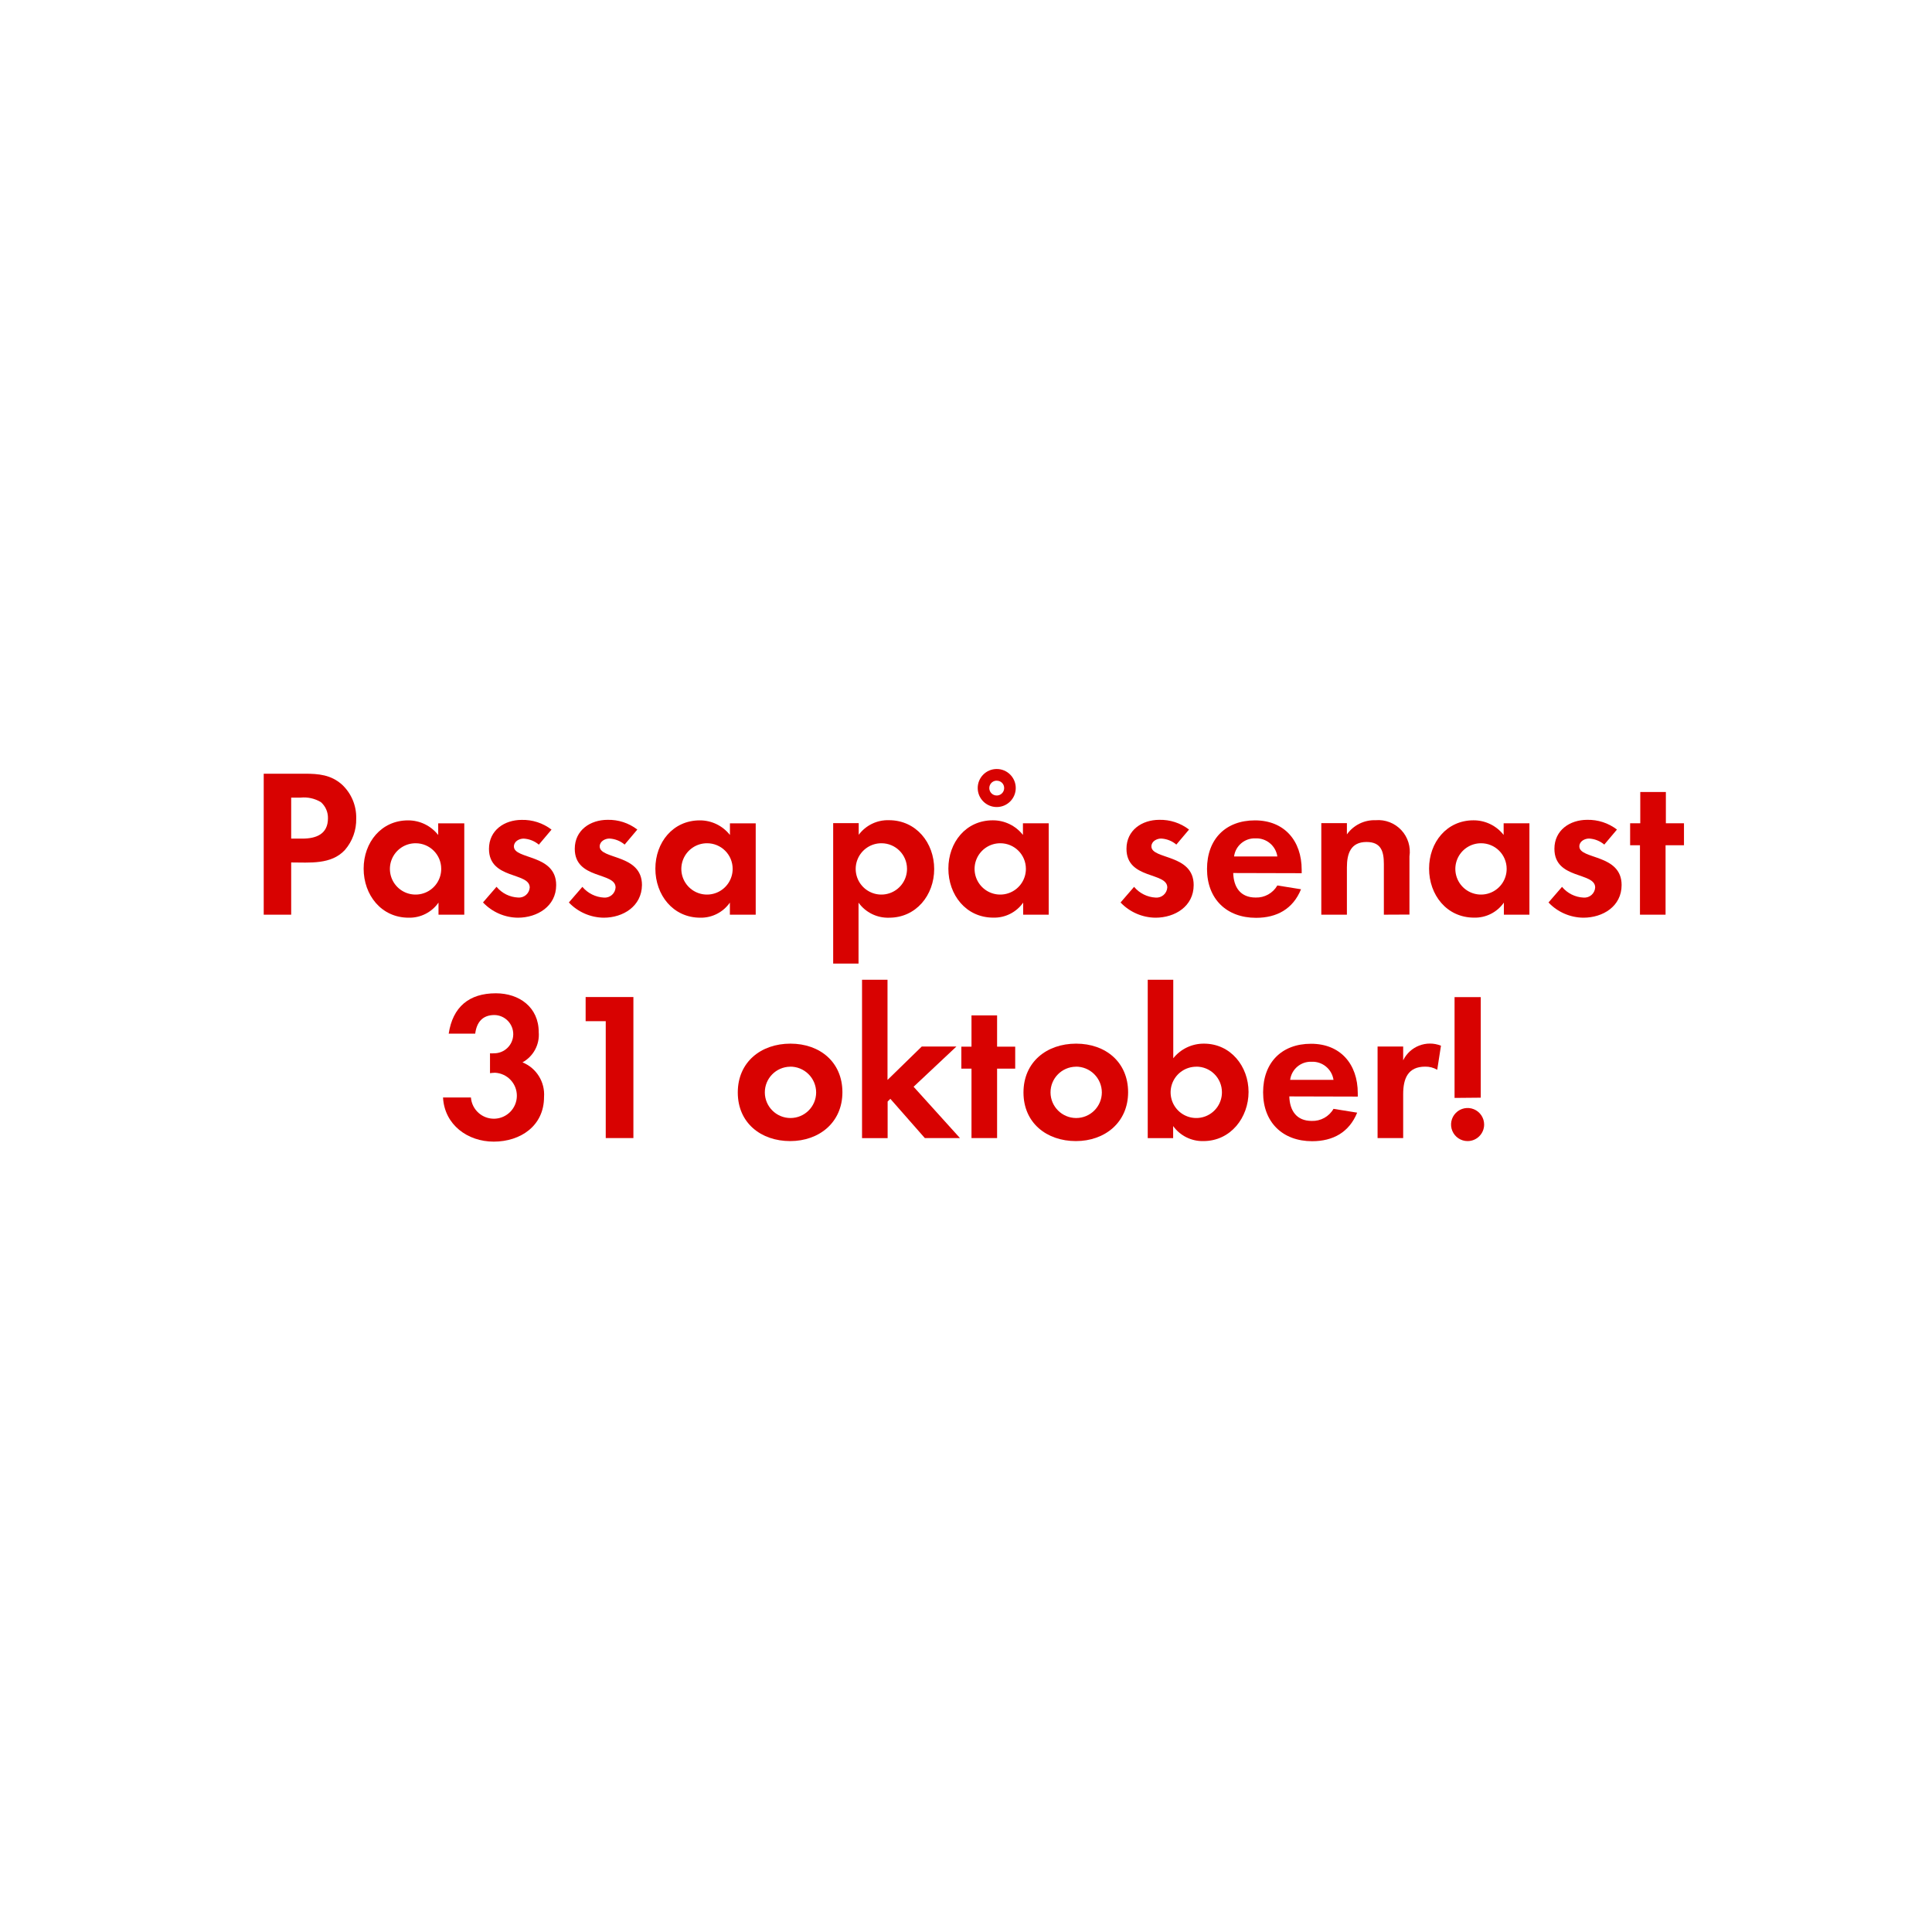
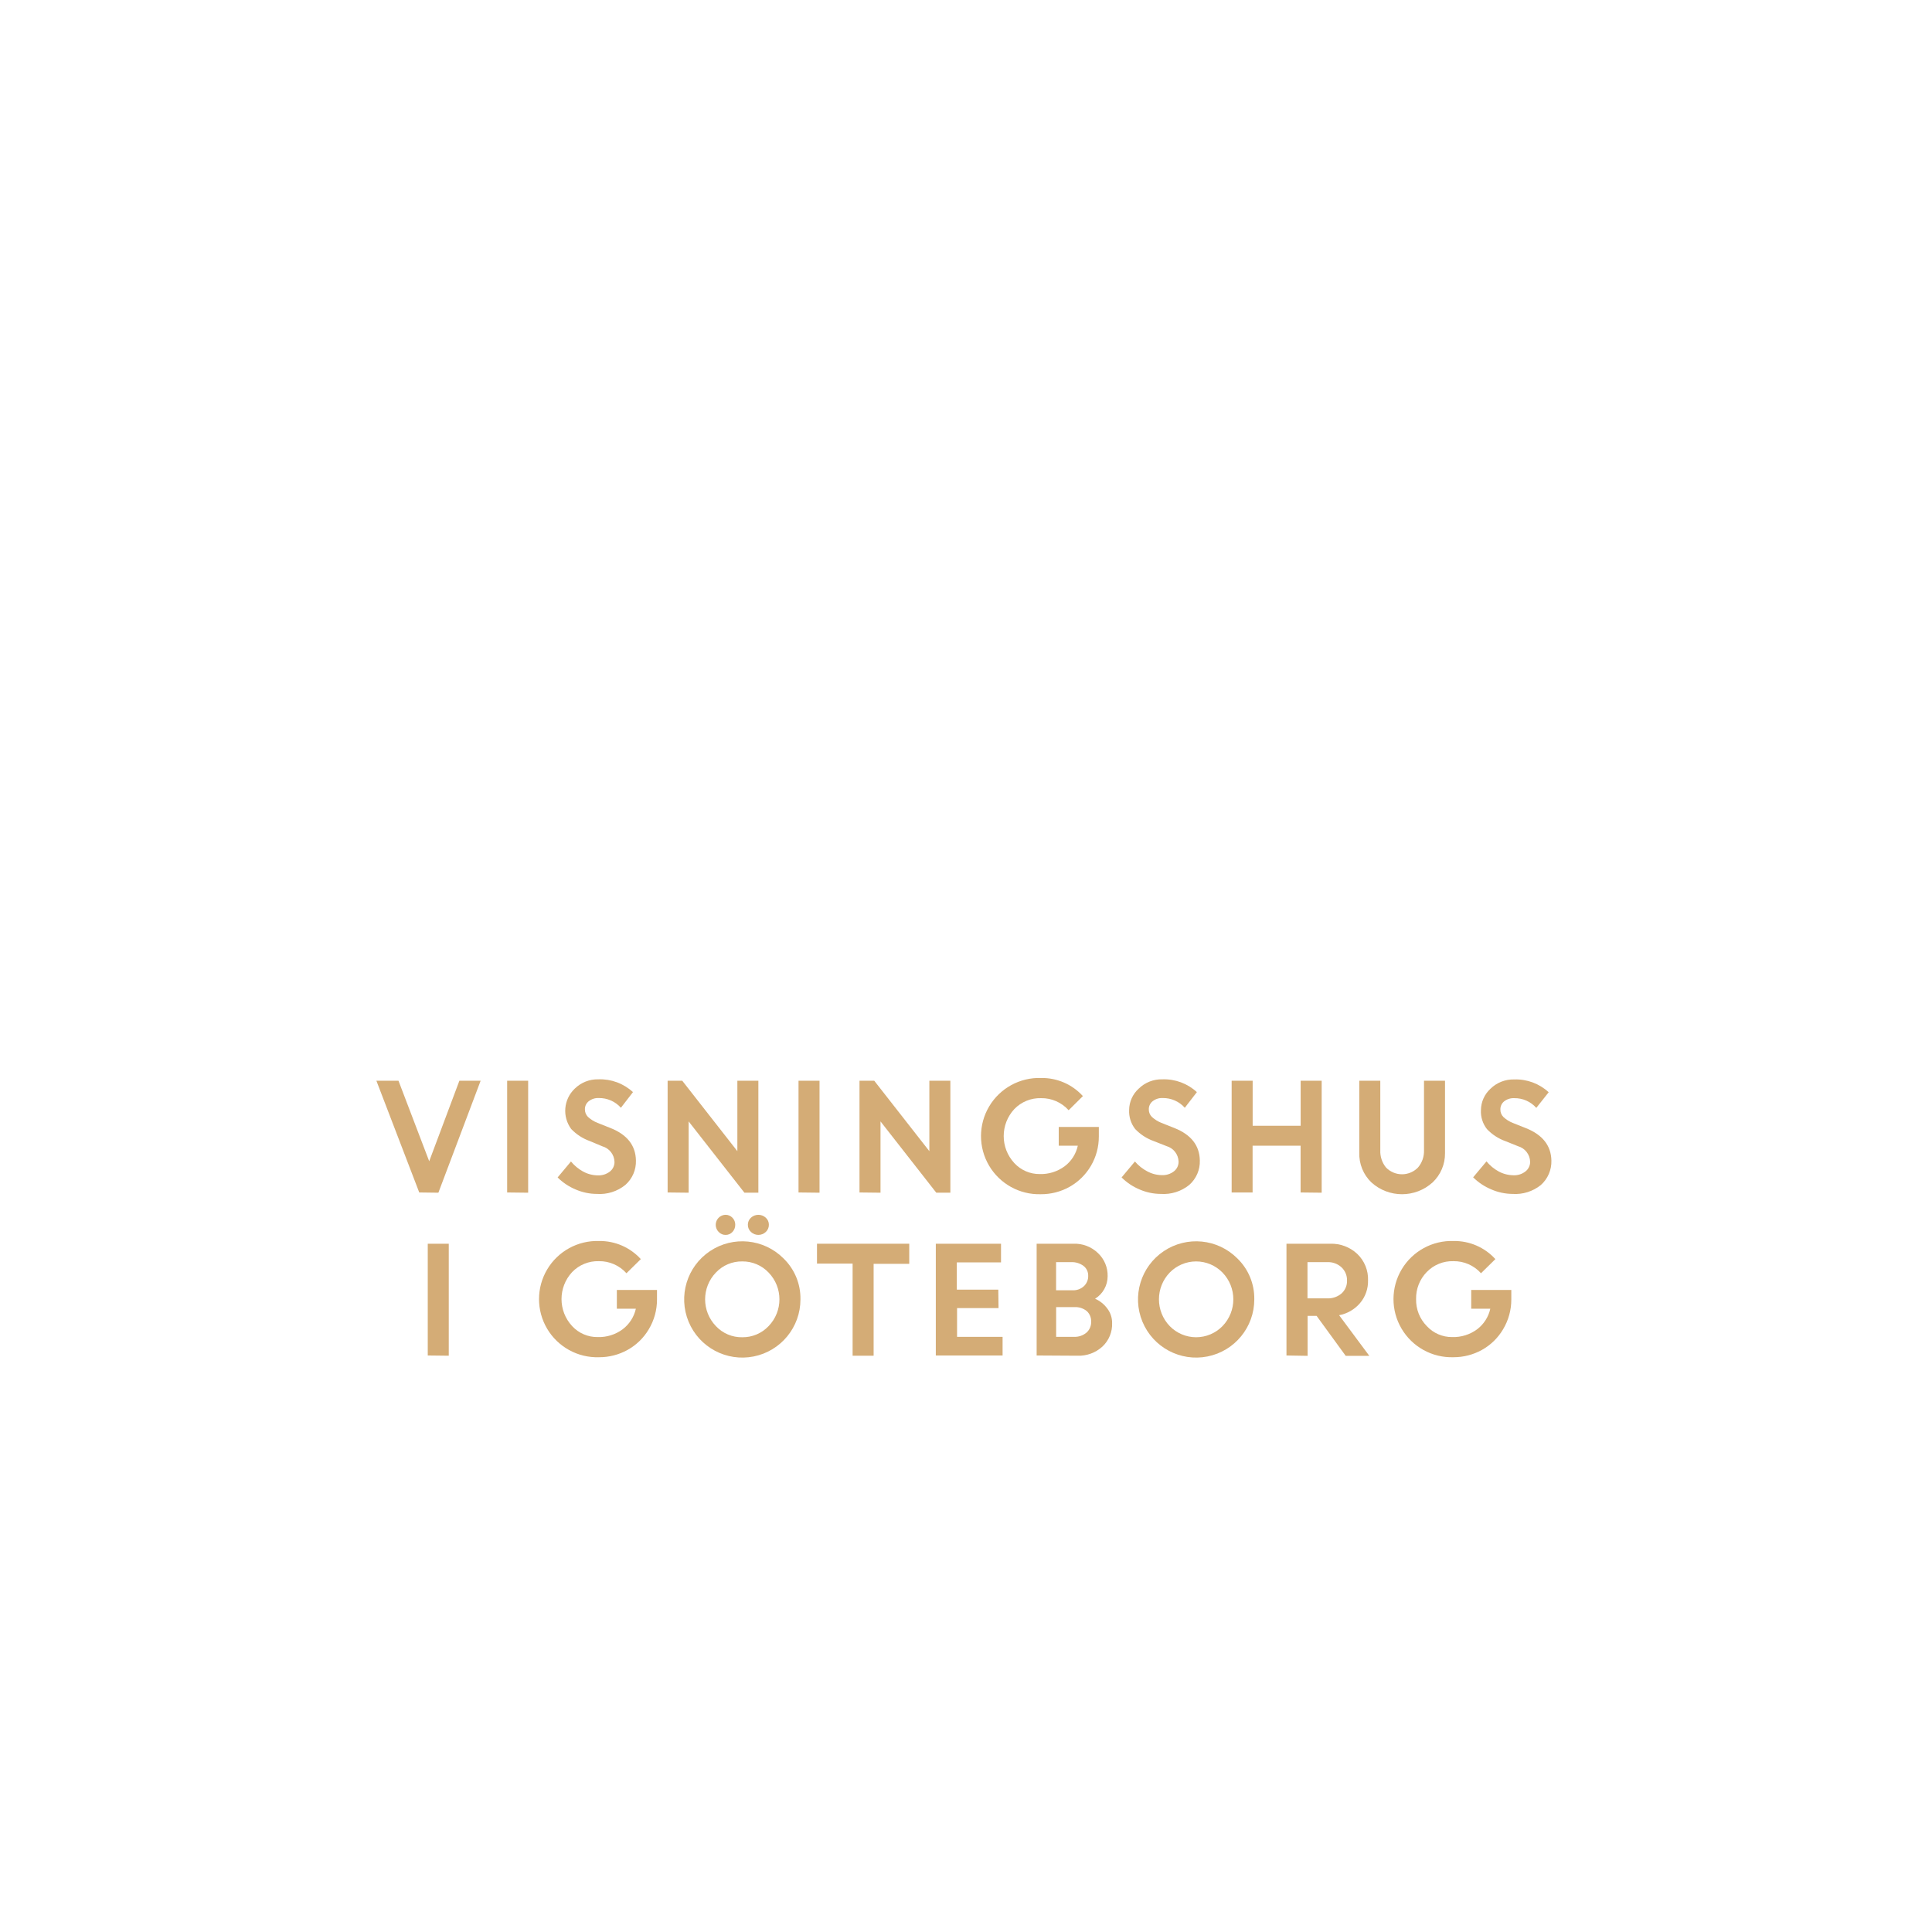
<svg xmlns="http://www.w3.org/2000/svg" id="Layer_1" data-name="Layer 1" viewBox="0 0 320 320">
  <defs>
-     <style>.cls-1{fill:#d80201;}</style>
+     <style>.cls-1{fill:#d4ac76;}</style>
  </defs>
-   <path class="cls-1" d="M57.12,140.79c-2.27,2.45-5.84,2.06-8.89,2.06v8.65H43.68V128.15h6.79c2.31,0,4.34.18,6.16,1.79A7.42,7.42,0,0,1,59,135.57,7.66,7.66,0,0,1,57.12,140.79Zm-4-7.95a5.42,5.42,0,0,0-3.32-.73H48.23v6.79h1.86c2.27,0,4.23-.74,4.23-3.36A3.45,3.45,0,0,0,53.13,132.84Z" />
-   <path class="cls-1" d="M72.63,151.5v-2A5.86,5.86,0,0,1,67.69,152c-4.55,0-7.46-3.78-7.46-8.12s2.91-8,7.35-8a6.32,6.32,0,0,1,5,2.42v-1.93H76.9V151.5Zm-3.78-11.83a4.25,4.25,0,1,0,4.23,4.23A4.23,4.23,0,0,0,68.85,139.67Z" />
-   <path class="cls-1" d="M85.78,152A8.06,8.06,0,0,1,80,149.47l2.24-2.59a4.92,4.92,0,0,0,3.57,1.78A1.78,1.78,0,0,0,87.74,147c0-2.59-6.75-1.29-6.75-6.4,0-3.08,2.55-4.8,5.42-4.8a7.81,7.81,0,0,1,4.94,1.61l-2.1,2.49a4.26,4.26,0,0,0-2.52-1c-.74,0-1.61.46-1.61,1.3,0,2.2,7,1.22,7,6.4C92.12,150.1,89,152,85.78,152Z" />
-   <path class="cls-1" d="M100,152a8.1,8.1,0,0,1-5.78-2.52l2.24-2.59a5,5,0,0,0,3.57,1.78,1.79,1.79,0,0,0,1.93-1.68c0-2.59-6.76-1.29-6.76-6.4,0-3.08,2.56-4.8,5.43-4.8a7.78,7.78,0,0,1,4.93,1.61l-2.1,2.49a4.21,4.21,0,0,0-2.52-1c-.73,0-1.61.46-1.61,1.3,0,2.2,7,1.22,7,6.4C106.29,150.1,103.21,152,100,152Z" />
-   <path class="cls-1" d="M120.89,151.5v-2A5.84,5.84,0,0,1,116,152c-4.55,0-7.45-3.78-7.45-8.12s2.9-8,7.35-8a6.3,6.3,0,0,1,5,2.42v-1.93h4.27V151.5Zm-3.78-11.83a4.25,4.25,0,1,0,4.24,4.23A4.23,4.23,0,0,0,117.11,139.67Z" />
-   <path class="cls-1" d="M147.28,152a6,6,0,0,1-5.08-2.49v10.09H138V136.34h4.23v1.93a6,6,0,0,1,5-2.42c4.52,0,7.5,3.75,7.5,8.09S151.72,152,147.28,152ZM146,139.67a4.25,4.25,0,1,0,4.23,4.23A4.23,4.23,0,0,0,146,139.67Z" />
-   <path class="cls-1" d="M169.47,151.5v-2a5.86,5.86,0,0,1-4.94,2.49c-4.55,0-7.45-3.78-7.45-8.12s2.9-8,7.35-8a6.31,6.31,0,0,1,5,2.42v-1.93h4.27V151.5Zm-3.78-11.83a4.25,4.25,0,1,0,4.23,4.23A4.23,4.23,0,0,0,165.69,139.67Zm-.6-6a3.15,3.15,0,0,1,0-6.3,3.15,3.15,0,0,1,0,6.3Zm0-4.37a1.23,1.23,0,1,0,1.23,1.22A1.2,1.2,0,0,0,165.09,129.31Z" />
-   <path class="cls-1" d="M191.38,152a8.1,8.1,0,0,1-5.78-2.52l2.24-2.59a5,5,0,0,0,3.57,1.78,1.79,1.79,0,0,0,1.93-1.68c0-2.59-6.76-1.29-6.76-6.4,0-3.08,2.56-4.8,5.43-4.8a7.78,7.78,0,0,1,4.93,1.61l-2.1,2.49a4.21,4.21,0,0,0-2.52-1c-.73,0-1.61.46-1.61,1.3,0,2.2,7,1.22,7,6.4C197.71,150.1,194.63,152,191.38,152Z" />
-   <path class="cls-1" d="M204.26,144.6c.07,2.35,1.19,4.06,3.71,4.06a4,4,0,0,0,3.6-2l3.92.63c-1.33,3.26-4,4.73-7.45,4.73-4.9,0-8.12-3.15-8.12-8.09s3.08-8.05,7.94-8.05,7.74,3.36,7.74,8.19v.56Zm3.67-5.74a3.44,3.44,0,0,0-3.53,3h7.17A3.51,3.51,0,0,0,207.93,138.86Z" />
-   <path class="cls-1" d="M229.21,151.5v-8.4c0-2.07-.45-3.64-2.87-3.64-2.62,0-3.25,1.92-3.25,4.2v7.84h-4.24V136.34h4.24v1.86a5.6,5.6,0,0,1,4.76-2.35,5.23,5.23,0,0,1,5.6,6v9.63Z" />
-   <path class="cls-1" d="M249.09,151.5v-2a5.84,5.84,0,0,1-4.93,2.49c-4.55,0-7.46-3.78-7.46-8.12s2.91-8,7.35-8a6.3,6.3,0,0,1,5,2.42v-1.93h4.27V151.5Zm-3.78-11.83a4.25,4.25,0,1,0,4.24,4.23A4.23,4.23,0,0,0,245.31,139.67Z" />
-   <path class="cls-1" d="M262.25,152a8.06,8.06,0,0,1-5.77-2.52l2.24-2.59a4.92,4.92,0,0,0,3.57,1.78,1.78,1.78,0,0,0,1.92-1.68c0-2.59-6.75-1.29-6.75-6.4,0-3.08,2.55-4.8,5.42-4.8a7.83,7.83,0,0,1,4.94,1.61l-2.1,2.49a4.26,4.26,0,0,0-2.52-1c-.74,0-1.61.46-1.61,1.3,0,2.2,7,1.22,7,6.4C268.59,150.1,265.51,152,262.25,152Z" />
-   <path class="cls-1" d="M275.87,140V151.5h-4.24V140H270v-3.64h1.68v-5.18h4.24v5.18h3V140Z" />
-   <path class="cls-1" d="M81.78,189.09c-4.34,0-8.16-2.8-8.4-7.31H78a3.81,3.81,0,1,0,4-4.1,7.93,7.93,0,0,0-.84.07v-3.29a3.33,3.33,0,0,0,.63,0,3.17,3.17,0,1,0,.1-6.34c-2,0-2.94,1.23-3.18,3.08H74.32c.67-4.41,3.36-6.68,7.81-6.68,3.88,0,7.1,2.31,7.1,6.44a5.2,5.2,0,0,1-2.69,5,5.74,5.74,0,0,1,3.57,5.74C90.11,186.47,86.22,189.09,81.78,189.09Z" />
-   <path class="cls-1" d="M100.33,188.5V169.14H97v-4h7.91V188.5Z" />
-   <path class="cls-1" d="M130.88,189c-4.83,0-8.68-3-8.68-8.05s3.85-8.09,8.72-8.09,8.61,3.05,8.61,8.05S135.68,189,130.88,189Zm0-12.32a4.25,4.25,0,1,0,4.3,4.27A4.28,4.28,0,0,0,130.85,176.67Z" />
-   <path class="cls-1" d="M153.18,188.5,147.47,182l-.45.45v6.06h-4.24V162.28H147v16.59l5.67-5.53h5.74L151.32,180,159,188.5Z" />
-   <path class="cls-1" d="M165.15,177V188.5h-4.24V177h-1.68v-3.64h1.68v-5.18h4.24v5.18h3V177Z" />
-   <path class="cls-1" d="M178.2,189c-4.83,0-8.68-3-8.68-8.05s3.85-8.09,8.72-8.09,8.61,3.05,8.61,8.05S183,189,178.2,189Zm0-12.32a4.25,4.25,0,1,0,4.3,4.27A4.28,4.28,0,0,0,178.17,176.67Z" />
-   <path class="cls-1" d="M199.31,189a6,6,0,0,1-5-2.49v2H190.1V162.28h4.23v13a6.45,6.45,0,0,1,5.08-2.42c4.45,0,7.39,3.78,7.39,8S203.86,189,199.31,189Zm-1.16-12.32a4.25,4.25,0,1,0,4.24,4.23A4.23,4.23,0,0,0,198.15,176.67Z" />
-   <path class="cls-1" d="M213.55,181.6c.07,2.35,1.19,4.06,3.71,4.06a4,4,0,0,0,3.61-2l3.92.63c-1.33,3.26-4,4.73-7.46,4.73-4.9,0-8.12-3.15-8.12-8.09s3.08-8.05,7.94-8.05,7.74,3.36,7.74,8.19v.56Zm3.68-5.74a3.44,3.44,0,0,0-3.54,3h7.18A3.52,3.52,0,0,0,217.23,175.86Z" />
-   <path class="cls-1" d="M238.05,177.19a3.8,3.8,0,0,0-2-.52c-2.87,0-3.64,2-3.64,4.55v7.28h-4.24V173.34h4.24v2.28a4.93,4.93,0,0,1,6.26-2.42Z" />
-   <path class="cls-1" d="M243.09,189a2.74,2.74,0,1,1,2.73-2.74A2.74,2.74,0,0,1,243.09,189Zm-2.17-7.15V165.15h4.34v16.66Z" />
+   <path class="cls-1" d="M69.44,197.51,62.34,179H66l5.09,13.34,5-13.34h3.52l-7,18.55Z" />
+   <path class="cls-1" d="M84,197.51V179h3.48v18.55Z" />
+   <path class="cls-1" d="M98.86,197.75a8.86,8.86,0,0,1-3.5-.73,9.24,9.24,0,0,1-3-2l2.21-2.64a7,7,0,0,0,2,1.66,5.23,5.23,0,0,0,2.44.64,3.05,3.05,0,0,0,2-.63,2,2,0,0,0,.77-1.6,2.76,2.76,0,0,0-2-2.58L97.7,189a8,8,0,0,1-3.09-2,5.07,5.07,0,0,1,.58-6.68,5.39,5.39,0,0,1,3.93-1.55,8,8,0,0,1,5.72,2.12l-2,2.59a4.8,4.8,0,0,0-3.67-1.61,2.5,2.5,0,0,0-1.66.53,1.66,1.66,0,0,0-.63,1.31,1.75,1.75,0,0,0,.49,1.27,5.09,5.09,0,0,0,1.59,1l2.17.86q4.13,1.65,4.2,5.36a5.18,5.18,0,0,1-1.75,4.06A6.74,6.74,0,0,1,98.86,197.75Z" />
+   <path class="cls-1" d="M110.58,197.51V179H113l9.13,11.67V179h3.48v18.55H123.3l-9.24-11.81v11.81Z" />
+   <path class="cls-1" d="M132.26,197.51V179h3.48v18.55Z" />
+   <path class="cls-1" d="M142.36,197.51V179h2.44l9.13,11.67V179h3.48v18.55h-2.33l-9.24-11.81v11.81Z" />
+   <path class="cls-1" d="M175.36,189.76v-3.1H182l0,1.59a9.52,9.52,0,0,1-4.87,8.34,9.65,9.65,0,0,1-4.73,1.21,9.63,9.63,0,1,1,.05-19.25,9.13,9.13,0,0,1,6.91,3L177,183.89a6,6,0,0,0-4.56-2A5.91,5.91,0,0,0,168,183.7a6.57,6.57,0,0,0,0,8.94,5.64,5.64,0,0,0,4.21,1.82,6.59,6.59,0,0,0,4.13-1.29,5.8,5.8,0,0,0,2.18-3.41Z" />
+   <path class="cls-1" d="M192.27,197.75a8.86,8.86,0,0,1-3.5-.73,9.24,9.24,0,0,1-3-2l2.21-2.64A6.84,6.84,0,0,0,190,194a5.2,5.2,0,0,0,2.44.64,3.05,3.05,0,0,0,2-.63,2,2,0,0,0,.77-1.6,2.76,2.76,0,0,0-2-2.58L191.1,189a7.9,7.9,0,0,1-3.08-2,4.77,4.77,0,0,1-1-3.16,4.82,4.82,0,0,1,1.58-3.52,5.39,5.39,0,0,1,3.93-1.55,8,8,0,0,1,5.71,2.12l-2,2.59a4.8,4.8,0,0,0-3.67-1.61,2.49,2.49,0,0,0-1.66.53,1.66,1.66,0,0,0-.63,1.31,1.71,1.71,0,0,0,.49,1.27,5.09,5.09,0,0,0,1.59,1l2.17.86q4.13,1.65,4.2,5.36a5.18,5.18,0,0,1-1.75,4.06A6.74,6.74,0,0,1,192.27,197.75Z" />
+   <path class="cls-1" d="M215.42,197.51v-7.75h-7.95v7.75H204V179h3.48v7.46h7.95V179h3.48v18.55Z" />
+   <path class="cls-1" d="M237.29,195.84a7.55,7.55,0,0,1-10.15,0,6.55,6.55,0,0,1-2-4.91V179h3.48v11.52a4.24,4.24,0,0,0,.95,2.86,3.69,3.69,0,0,0,5.29,0,4.16,4.16,0,0,0,1-2.82V179h3.48v12A6.56,6.56,0,0,1,237.29,195.84Z" />
+   <path class="cls-1" d="M250.51,197.75A8.93,8.93,0,0,1,247,197a9.3,9.3,0,0,1-3-2l2.21-2.64a6.79,6.79,0,0,0,2,1.66,5.27,5.27,0,0,0,2.45.64,3,3,0,0,0,2-.63,2,2,0,0,0,.78-1.6,2.76,2.76,0,0,0-2-2.58l-2.07-.83a7.9,7.9,0,0,1-3.08-2,4.71,4.71,0,0,1-1-3.16,4.85,4.85,0,0,1,1.57-3.52,5.4,5.4,0,0,1,3.94-1.55,8,8,0,0,1,5.71,2.12l-2.05,2.59a4.78,4.78,0,0,0-3.66-1.61,2.53,2.53,0,0,0-1.67.53,1.68,1.68,0,0,0-.62,1.31A1.71,1.71,0,0,0,249,185a4.86,4.86,0,0,0,1.59,1l2.16.86q4.13,1.65,4.21,5.36a5.22,5.22,0,0,1-1.75,4.06A6.75,6.75,0,0,1,250.51,197.75Z" />
+   <path class="cls-1" d="M70.85,224.51V206h3.48v18.55Z" />
+   <path class="cls-1" d="M102.17,216.76v-3.1h6.65l0,1.59a9.55,9.55,0,0,1-1.36,4.92,9.39,9.39,0,0,1-3.52,3.42,9.64,9.64,0,0,1-4.72,1.21,9.63,9.63,0,1,1,0-19.25,9.16,9.16,0,0,1,6.92,3l-2.38,2.34a6,6,0,0,0-4.56-2,5.91,5.91,0,0,0-4.44,1.81,6.57,6.57,0,0,0,0,8.94A5.64,5.64,0,0,0,99,221.46a6.57,6.57,0,0,0,4.13-1.29,5.86,5.86,0,0,0,2.19-3.41Z" />
+   <path class="cls-1" d="M132.58,215.22a9.63,9.63,0,1,1-2.82-6.8A9.22,9.22,0,0,1,132.58,215.22Zm-14,4.43a5.82,5.82,0,0,0,4.35,1.84,5.88,5.88,0,0,0,4.37-1.84,6.38,6.38,0,0,0,0-8.88,5.92,5.92,0,0,0-4.37-1.84,5.86,5.86,0,0,0-4.35,1.84,6.4,6.4,0,0,0,0,8.88Zm2.74-15.6a1.5,1.5,0,0,1-1.14.49,1.51,1.51,0,0,1-1.14-.49,1.66,1.66,0,0,1,1.14-2.84,1.55,1.55,0,0,1,1.13.48,1.62,1.62,0,0,1,.47,1.17A1.7,1.7,0,0,1,121.32,204.05Zm5.52,0a1.79,1.79,0,0,1-2.46,0,1.59,1.59,0,0,1-.51-1.19,1.55,1.55,0,0,1,.51-1.17,1.82,1.82,0,0,1,2.46,0,1.55,1.55,0,0,1,.51,1.17A1.59,1.59,0,0,1,126.84,204.05Z" />
+   <path class="cls-1" d="M135.32,209.29V206H150.6v3.33h-5.9v15.22h-3.48V209.29Z" />
+   <path class="cls-1" d="M165.39,216.66h-6.87v4.76h7.54v3.09H155V206h10.8v3.09h-7.32v4.52h6.87Z" />
+   <path class="cls-1" d="M171.7,224.51V206h6.1a5.54,5.54,0,0,1,4.06,1.55,5.1,5.1,0,0,1,1.6,3.83,4.38,4.38,0,0,1-2.08,3.73,5,5,0,0,1,2.05,1.66,3.87,3.87,0,0,1,.77,2.35,5.08,5.08,0,0,1-1.62,3.93,5.81,5.81,0,0,1-4.1,1.5Zm5.7-15.46h-2.48v4.66h2.77a2.56,2.56,0,0,0,1.84-.68,2.27,2.27,0,0,0,.71-1.72,2,2,0,0,0-.78-1.64A3.24,3.24,0,0,0,177.4,209.05Zm.53,7.45h-3v4.92h2.94a3,3,0,0,0,2.09-.7,2.31,2.31,0,0,0,.77-1.8,2.28,2.28,0,0,0-.72-1.76A3,3,0,0,0,177.93,216.5Z" />
+   <path class="cls-1" d="M207.75,215.22a9.63,9.63,0,1,1-2.82-6.8A9.22,9.22,0,0,1,207.75,215.22Zm-14,4.43a6.1,6.1,0,0,0,8.73,0,6.38,6.38,0,0,0,0-8.88,6.1,6.1,0,0,0-8.73,0,6.4,6.4,0,0,0,0,8.88Z" />
+   <path class="cls-1" d="M213.08,224.51V206h7.25a6.27,6.27,0,0,1,4.47,1.68,5.79,5.79,0,0,1,1.79,4.4,5.59,5.59,0,0,1-1.33,3.76,6,6,0,0,1-3.46,2l5,6.73h-3.91l-4.82-6.62h-1.49v6.62Zm6.72-15.46h-3.24v6h3.24a3.44,3.44,0,0,0,2.41-.82,2.76,2.76,0,0,0,.9-2.14,2.91,2.91,0,0,0-.93-2.2A3.29,3.29,0,0,0,219.8,209.05Z" />
+   <path class="cls-1" d="M243.68,216.76v-3.1h6.64l0,1.59a9.55,9.55,0,0,1-1.36,4.92,9.36,9.36,0,0,1-3.51,3.42,9.68,9.68,0,0,1-4.73,1.21,9.63,9.63,0,1,1,.05-19.25,9.14,9.14,0,0,1,6.91,3l-2.38,2.34a6,6,0,0,0-4.56-2,5.91,5.91,0,0,0-4.44,1.81,6.22,6.22,0,0,0-1.75,4.47,6.16,6.16,0,0,0,1.77,4.47,5.63,5.63,0,0,0,4.21,1.82,6.59,6.59,0,0,0,4.13-1.29,5.84,5.84,0,0,0,2.18-3.41Z" />
</svg>
